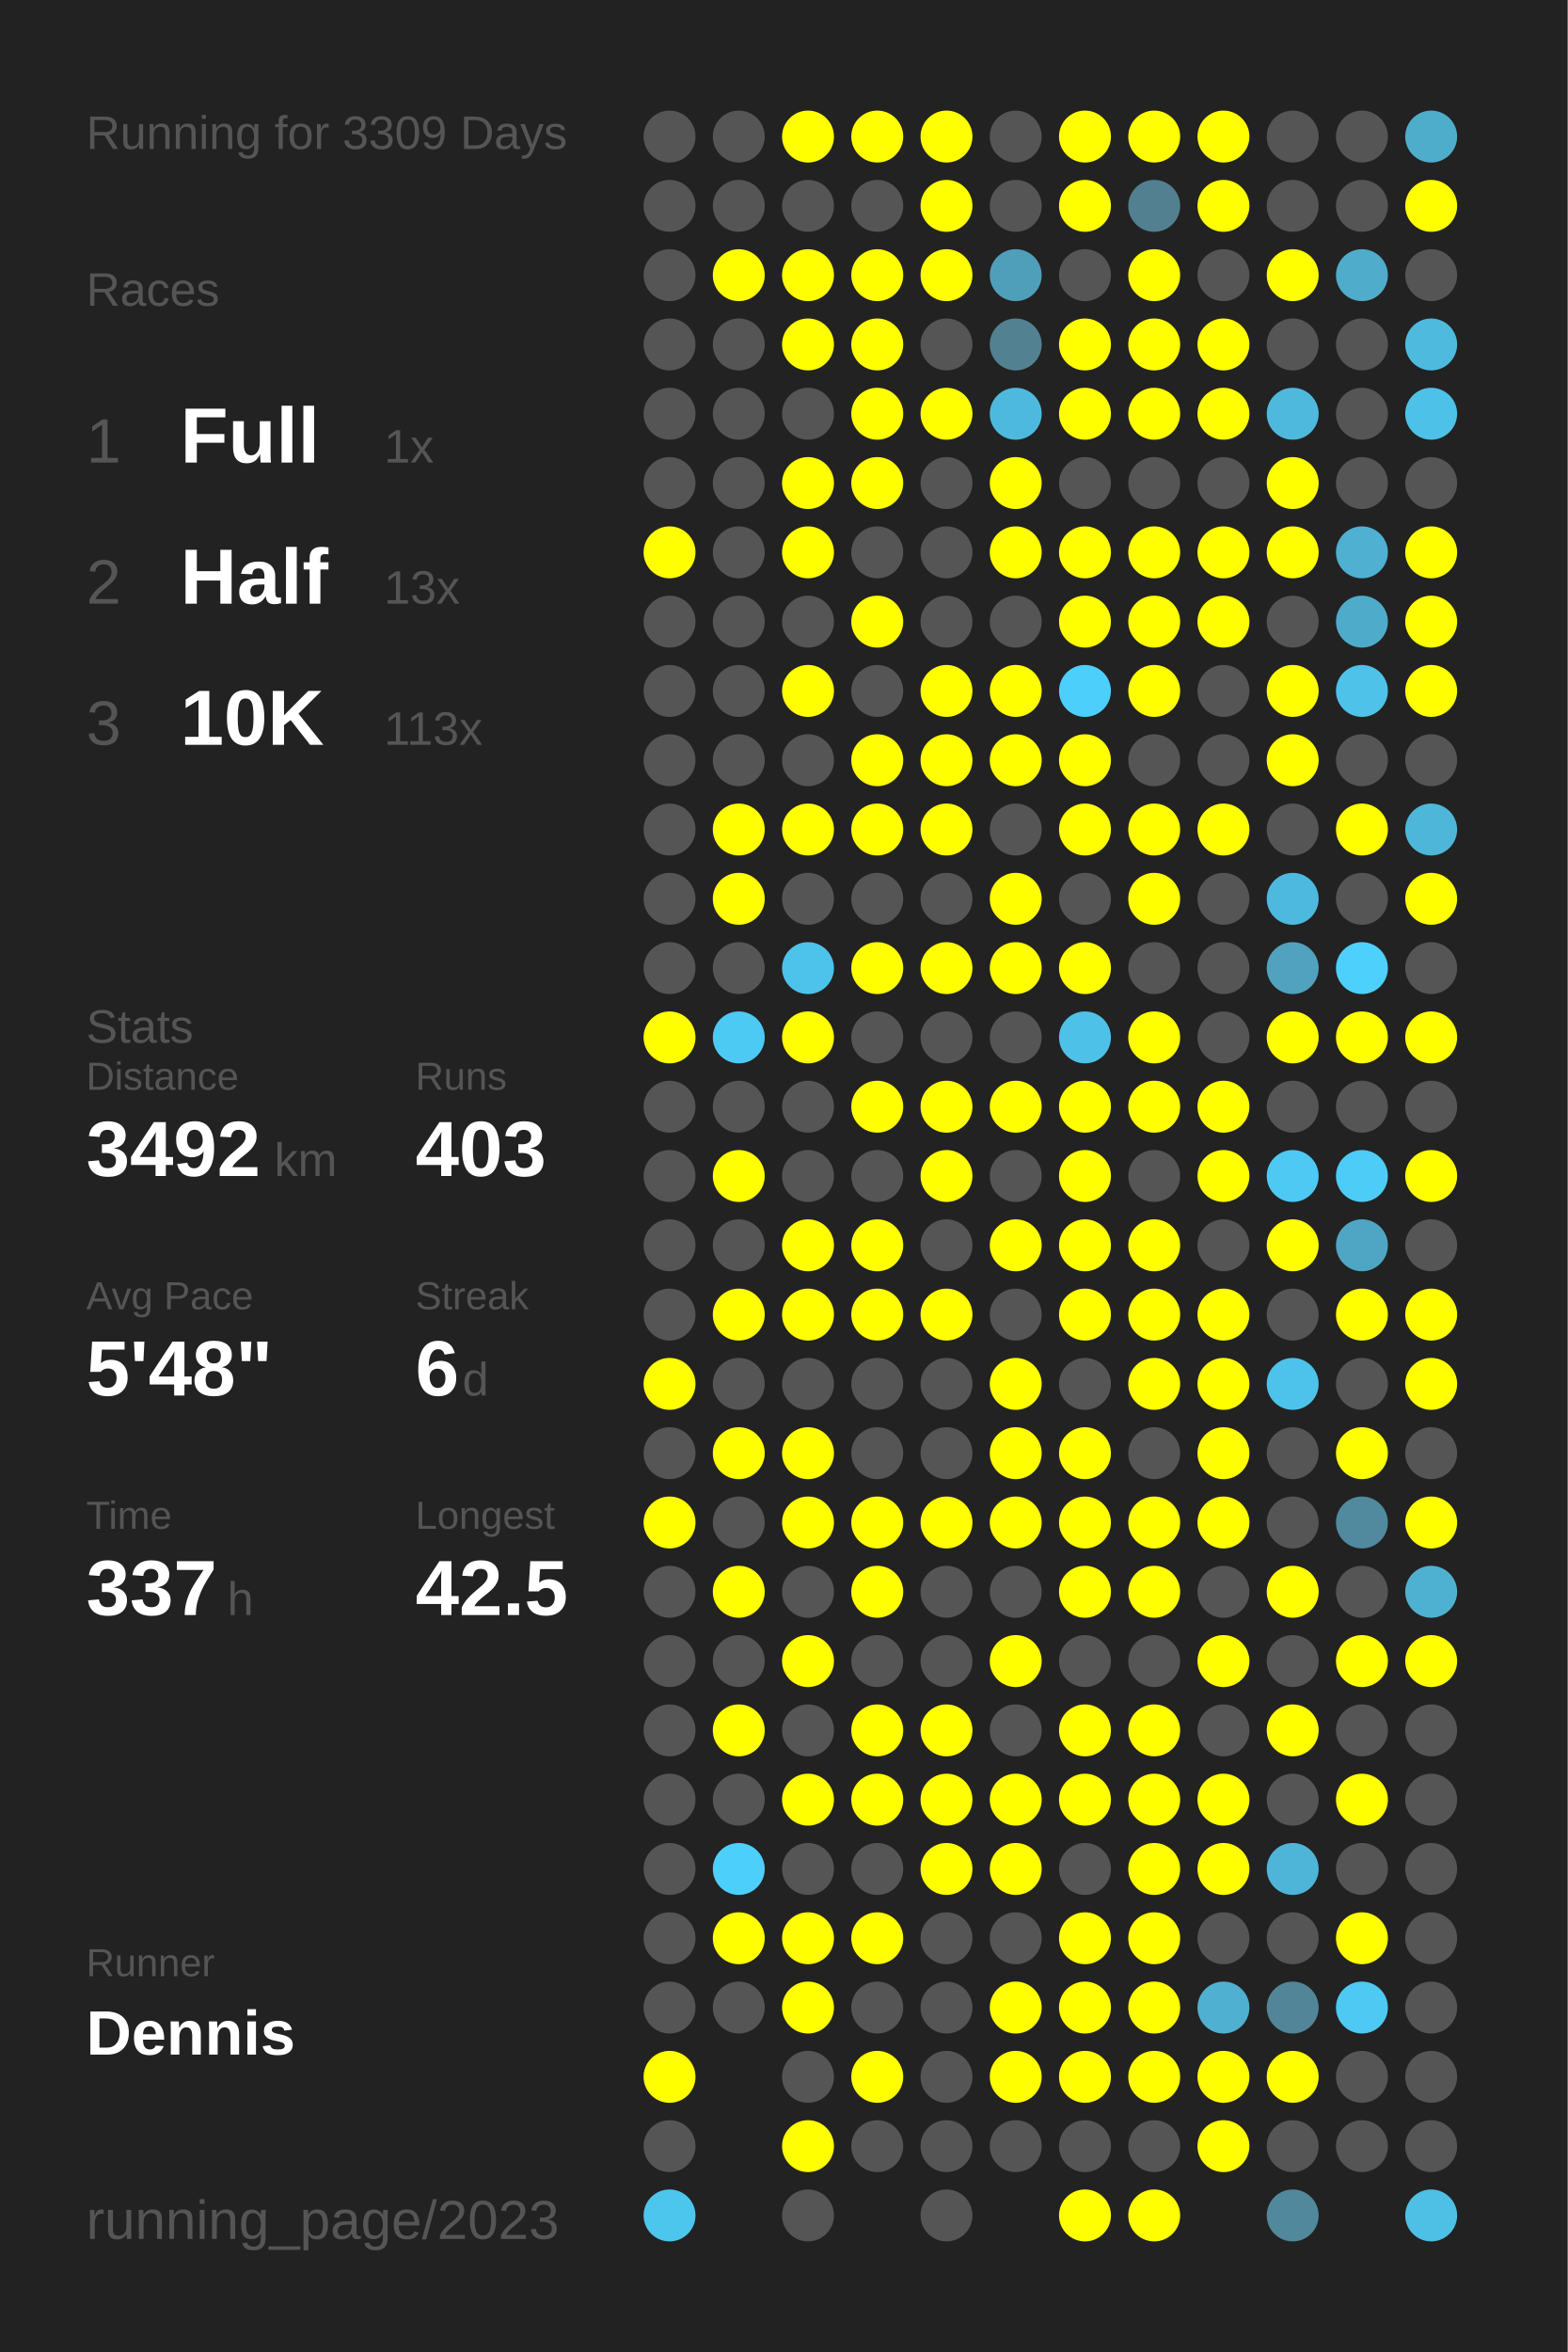
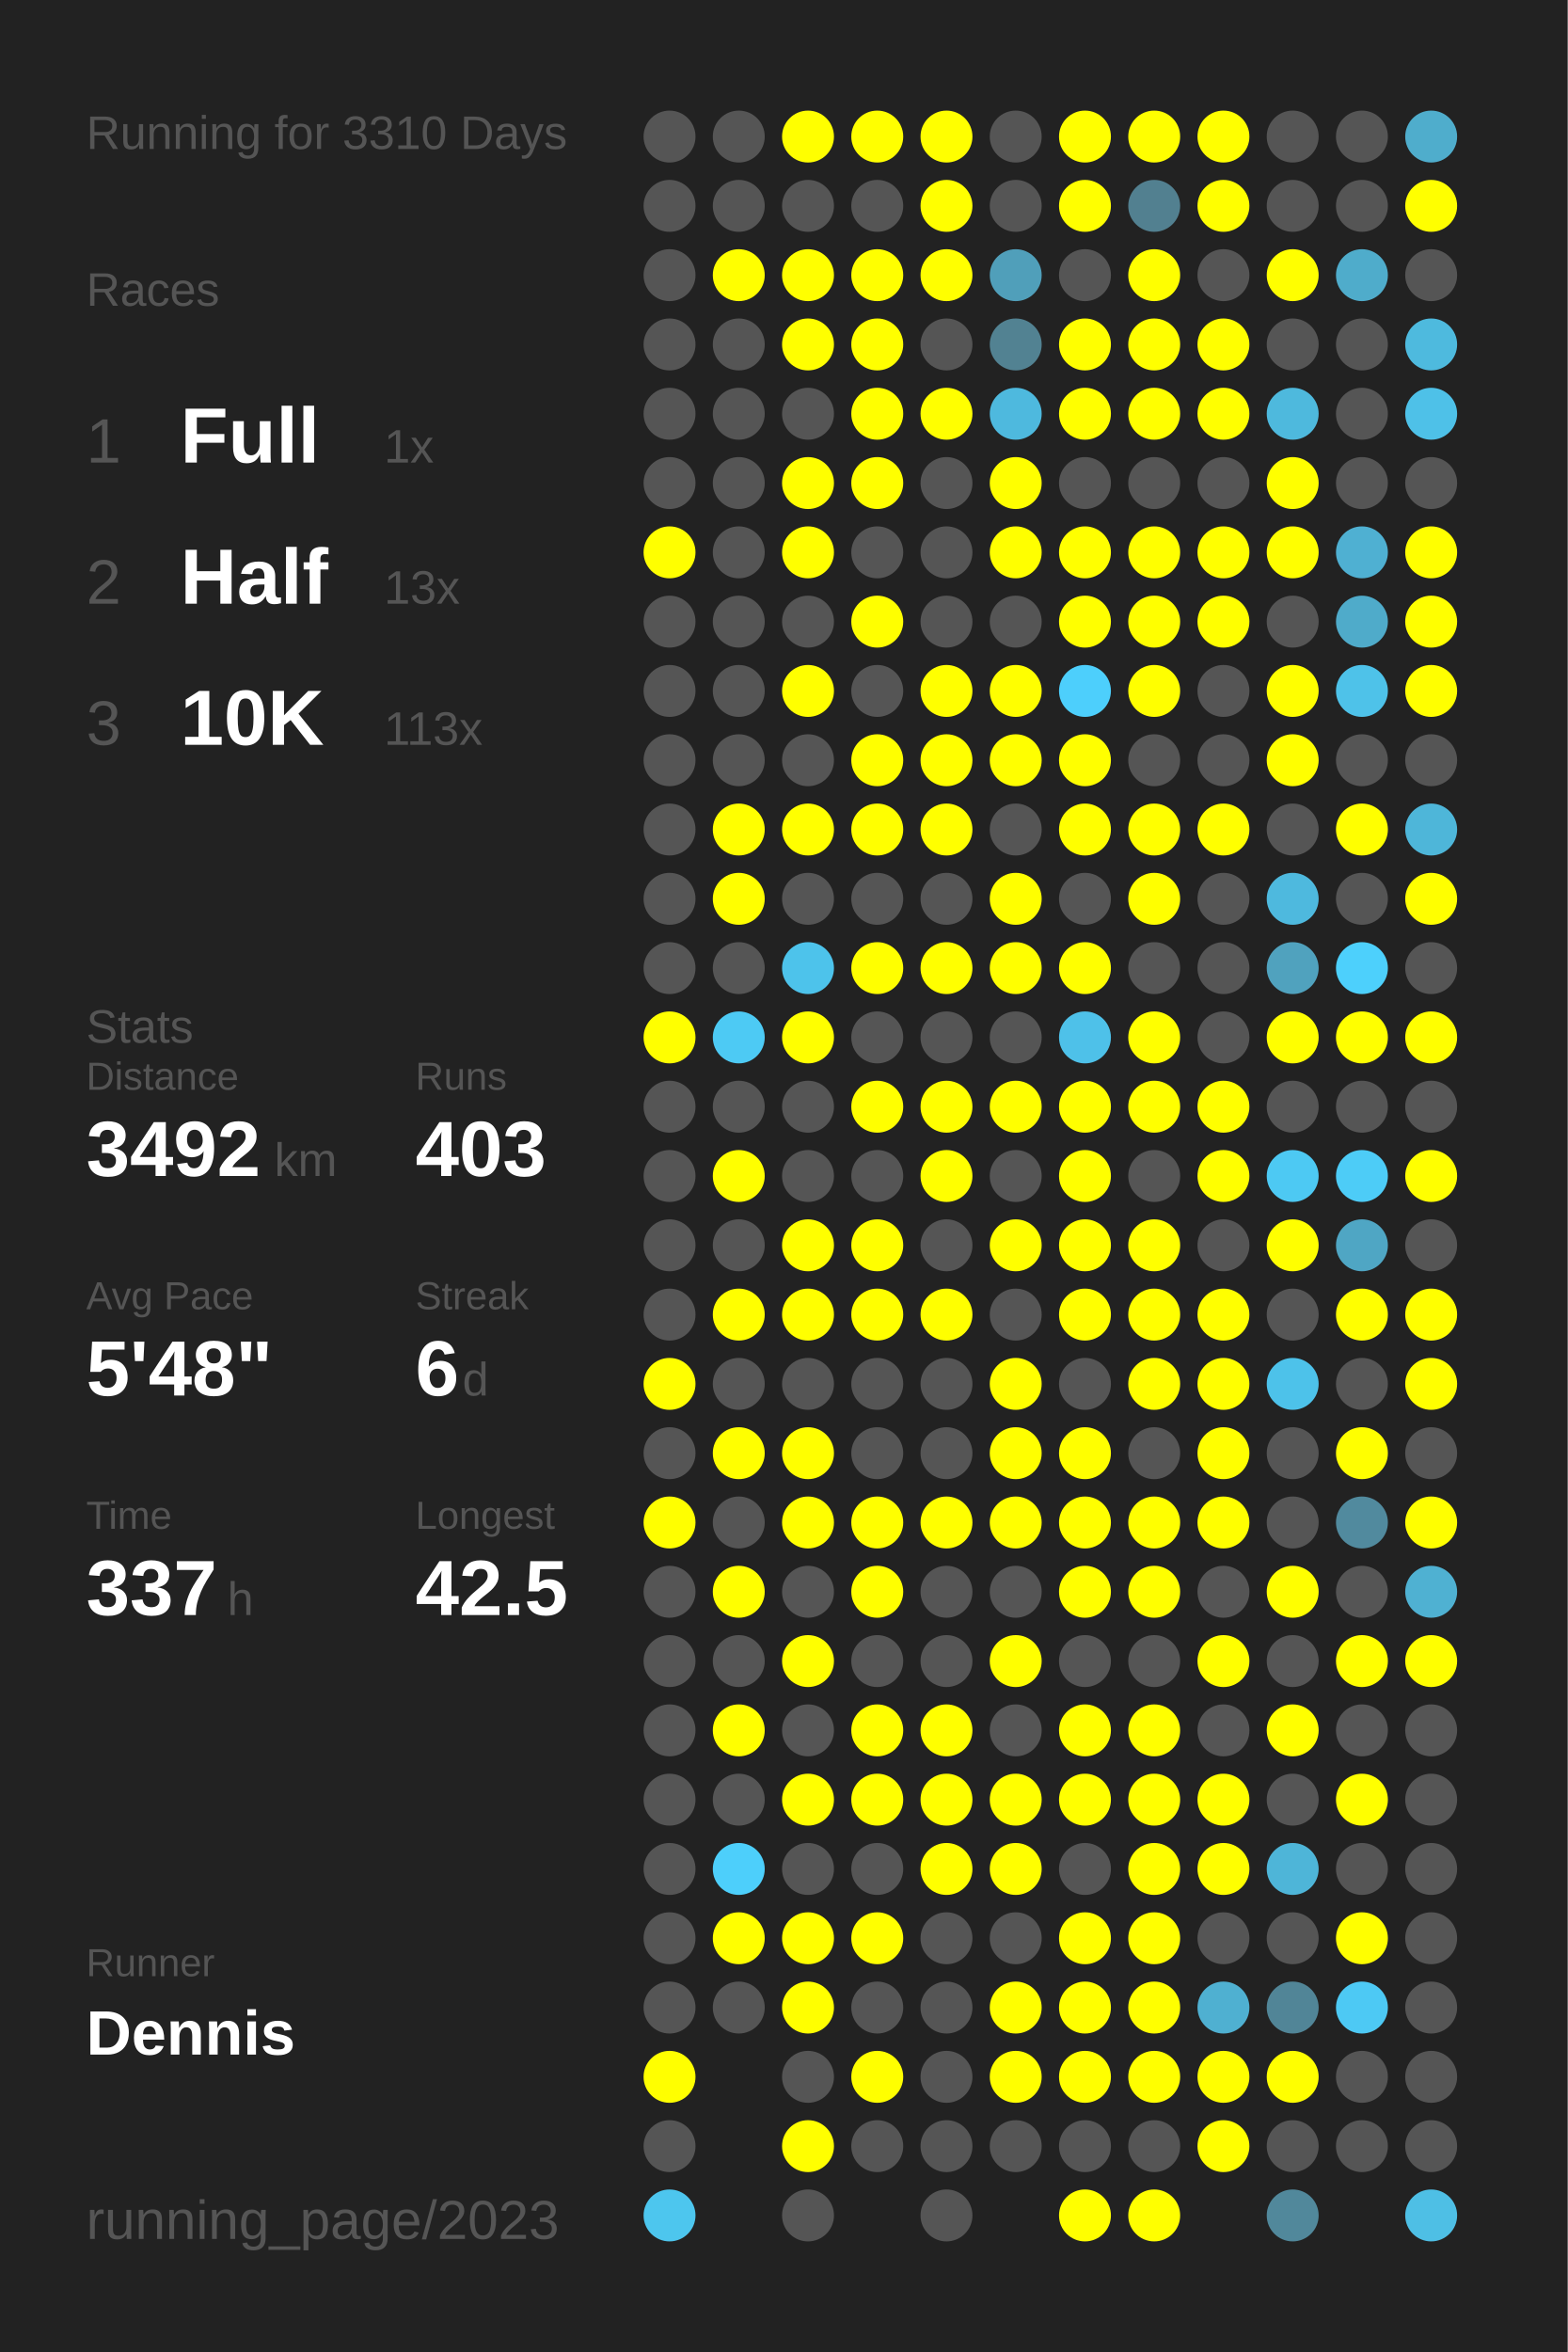
<svg xmlns="http://www.w3.org/2000/svg" baseProfile="full" height="300mm" version="1.1" viewBox="0,0,200,300" width="200mm">
  <defs />
  <rect fill="#222222" height="300" width="200" x="0" y="0" />
-   <text fill="#555555" style="font-size:6px; font-family:Arial;" x="11" y="19">Running for 3309 Days</text>
+   <text fill="#555555" style="font-size:6px; font-family:Arial;" x="11" y="19">Running for 3310 Days</text>
  <text fill="#555555" style="font-size:6px; font-family:Arial;" x="11" y="39">Races</text>
  <text fill="#555555" style="font-size:8px; font-family:Arial;" x="11" y="59">1</text>
  <text fill="#FFFFFF" style="font-size:10px; font-family:Arial; font-weight:bold;" x="23" y="59">Full</text>
  <text fill="#555555" style="font-size:6px; font-family:Arial;" x="49" y="59">1x</text>
  <text fill="#555555" style="font-size:8px; font-family:Arial;" x="11" y="77">2</text>
  <text fill="#FFFFFF" style="font-size:10px; font-family:Arial; font-weight:bold;" x="23" y="77">Half</text>
  <text fill="#555555" style="font-size:6px; font-family:Arial;" x="49" y="77">13x</text>
  <text fill="#555555" style="font-size:8px; font-family:Arial;" x="11" y="95">3</text>
  <text fill="#FFFFFF" style="font-size:10px; font-family:Arial; font-weight:bold;" x="23" y="95">10K</text>
  <text fill="#555555" style="font-size:6px; font-family:Arial;" x="49" y="95">113x</text>
  <text fill="#555555" style="font-size:6px; font-family:Arial;" x="11" y="133">Stats</text>
  <text fill="#555555" style="font-size:5px; font-family:Arial;" x="11" y="139">Distance</text>
  <text fill="#FFFFFF" style="font-size:10px; font-family:Arial; font-weight:bold;" x="11" y="150">3492</text>
  <text fill="#555555" style="font-size:6px; font-family:Arial;" x="35" y="150">km</text>
  <text fill="#555555" style="font-size:5px; font-family:Arial;" x="53" y="139">Runs</text>
  <text fill="#FFFFFF" style="font-size:10px; font-family:Arial; font-weight:bold;" x="53" y="150">403</text>
  <text fill="#555555" style="font-size:5px; font-family:Arial;" x="11" y="167">Avg Pace</text>
  <text fill="#FFFFFF" style="font-size:10px; font-family:Arial; font-weight:bold;" x="11" y="178">5'48"</text>
  <text fill="#555555" style="font-size:5px; font-family:Arial;" x="53" y="167">Streak</text>
  <text fill="#FFFFFF" style="font-size:10px; font-family:Arial; font-weight:bold;" x="53" y="178">6</text>
  <text fill="#555555" style="font-size:6px; font-family:Arial;" x="59" y="178">d</text>
  <text fill="#555555" style="font-size:5px; font-family:Arial;" x="11" y="195">Time</text>
  <text fill="#FFFFFF" style="font-size:10px; font-family:Arial; font-weight:bold;" x="11" y="206">337</text>
  <text fill="#555555" style="font-size:6px; font-family:Arial;" x="29" y="206">h</text>
  <text fill="#555555" style="font-size:5px; font-family:Arial;" x="53" y="195">Longest</text>
  <text fill="#FFFFFF" style="font-size:10px; font-family:Arial; font-weight:bold;" x="53" y="206">42.5</text>
  <text fill="#555555" style="font-size:5px; font-family:Arial;" x="11" y="252.065">Runner</text>
  <text fill="#FFFFFF" style="font-size:8px; font-family:Arial; font-weight:bold;" x="11" y="262.065">Dennis</text>
  <text fill="#555555" style="font-size:7px; font-family:Arial;" x="11" y="285.581">running_page/2023</text>
  <circle cx="85.417" cy="17.419" fill="#555555" r="3.312" />
  <circle cx="85.417" cy="26.258" fill="#555555" r="3.312" />
  <circle cx="85.417" cy="35.097" fill="#555555" r="3.312" />
  <circle cx="85.417" cy="43.935" fill="#555555" r="3.312" />
  <circle cx="85.417" cy="52.774" fill="#555555" r="3.312" />
  <circle cx="85.417" cy="61.613" fill="#555555" r="3.312" />
  <circle cx="85.417" cy="70.452" fill="#FFFF00" r="3.312" />
  <circle cx="85.417" cy="79.29" fill="#555555" r="3.312" />
  <circle cx="85.417" cy="88.129" fill="#555555" r="3.312" />
  <circle cx="85.417" cy="96.968" fill="#555555" r="3.312" />
  <circle cx="85.417" cy="105.806" fill="#555555" r="3.312" />
  <circle cx="85.417" cy="114.645" fill="#555555" r="3.312" />
  <circle cx="85.417" cy="123.484" fill="#555555" r="3.312" />
  <circle cx="85.417" cy="132.323" fill="#FFFF00" r="3.312" />
  <circle cx="85.417" cy="141.161" fill="#555555" r="3.312" />
  <circle cx="85.417" cy="150" fill="#555555" r="3.312" />
  <circle cx="85.417" cy="158.839" fill="#555555" r="3.312" />
  <circle cx="85.417" cy="167.677" fill="#555555" r="3.312" />
  <circle cx="85.417" cy="176.516" fill="#FFFF00" r="3.312" />
  <circle cx="85.417" cy="185.355" fill="#555555" r="3.312" />
  <circle cx="85.417" cy="194.194" fill="#FFFF00" r="3.312" />
  <circle cx="85.417" cy="203.032" fill="#555555" r="3.312" />
  <circle cx="85.417" cy="211.871" fill="#555555" r="3.312" />
  <circle cx="85.417" cy="220.71" fill="#555555" r="3.312" />
  <circle cx="85.417" cy="229.548" fill="#555555" r="3.312" />
  <circle cx="85.417" cy="238.387" fill="#555555" r="3.312" />
  <circle cx="85.417" cy="247.226" fill="#555555" r="3.312" />
  <circle cx="85.417" cy="256.065" fill="#555555" r="3.312" />
  <circle cx="85.417" cy="264.903" fill="#FFFF00" r="3.312" />
  <circle cx="85.417" cy="273.742" fill="#555555" r="3.312" />
  <circle cx="85.417" cy="282.581" fill="#4dc6ee" r="3.312" />
  <circle cx="94.25" cy="17.419" fill="#555555" r="3.312" />
  <circle cx="94.25" cy="26.258" fill="#555555" r="3.312" />
  <circle cx="94.25" cy="35.097" fill="#FFFF00" r="3.312" />
  <circle cx="94.25" cy="43.935" fill="#555555" r="3.312" />
  <circle cx="94.25" cy="52.774" fill="#555555" r="3.312" />
  <circle cx="94.25" cy="61.613" fill="#555555" r="3.312" />
  <circle cx="94.25" cy="70.452" fill="#555555" r="3.312" />
  <circle cx="94.25" cy="79.29" fill="#555555" r="3.312" />
  <circle cx="94.25" cy="88.129" fill="#555555" r="3.312" />
  <circle cx="94.25" cy="96.968" fill="#555555" r="3.312" />
  <circle cx="94.25" cy="105.806" fill="#FFFF00" r="3.312" />
  <circle cx="94.25" cy="114.645" fill="#FFFF00" r="3.312" />
  <circle cx="94.25" cy="123.484" fill="#555555" r="3.312" />
  <circle cx="94.25" cy="132.323" fill="#4dcaf4" r="3.312" />
  <circle cx="94.25" cy="141.161" fill="#555555" r="3.312" />
  <circle cx="94.25" cy="150" fill="#FFFF00" r="3.312" />
  <circle cx="94.25" cy="158.839" fill="#555555" r="3.312" />
  <circle cx="94.25" cy="167.677" fill="#FFFF00" r="3.312" />
  <circle cx="94.25" cy="176.516" fill="#555555" r="3.312" />
  <circle cx="94.25" cy="185.355" fill="#FFFF00" r="3.312" />
  <circle cx="94.25" cy="194.194" fill="#555555" r="3.312" />
  <circle cx="94.25" cy="203.032" fill="#FFFF00" r="3.312" />
  <circle cx="94.25" cy="211.871" fill="#555555" r="3.312" />
  <circle cx="94.25" cy="220.71" fill="#FFFF00" r="3.312" />
  <circle cx="94.25" cy="229.548" fill="#555555" r="3.312" />
  <circle cx="94.25" cy="238.387" fill="#4dcffb" r="3.312" />
  <circle cx="94.25" cy="247.226" fill="#FFFF00" r="3.312" />
  <circle cx="94.25" cy="256.065" fill="#555555" r="3.312" />
  <circle cx="103.083" cy="17.419" fill="#FFFF00" r="3.312" />
  <circle cx="103.083" cy="26.258" fill="#555555" r="3.312" />
  <circle cx="103.083" cy="35.097" fill="#FFFF00" r="3.312" />
  <circle cx="103.083" cy="43.935" fill="#FFFF00" r="3.312" />
  <circle cx="103.083" cy="52.774" fill="#555555" r="3.312" />
  <circle cx="103.083" cy="61.613" fill="#FFFF00" r="3.312" />
  <circle cx="103.083" cy="70.452" fill="#FFFF00" r="3.312" />
  <circle cx="103.083" cy="79.29" fill="#555555" r="3.312" />
  <circle cx="103.083" cy="88.129" fill="#FFFF00" r="3.312" />
  <circle cx="103.083" cy="96.968" fill="#555555" r="3.312" />
  <circle cx="103.083" cy="105.806" fill="#FFFF00" r="3.312" />
  <circle cx="103.083" cy="114.645" fill="#555555" r="3.312" />
  <circle cx="103.083" cy="123.484" fill="#4dc3eb" r="3.312" />
  <circle cx="103.083" cy="132.323" fill="#FFFF00" r="3.312" />
  <circle cx="103.083" cy="141.161" fill="#555555" r="3.312" />
  <circle cx="103.083" cy="150" fill="#555555" r="3.312" />
  <circle cx="103.083" cy="158.839" fill="#FFFF00" r="3.312" />
  <circle cx="103.083" cy="167.677" fill="#FFFF00" r="3.312" />
  <circle cx="103.083" cy="176.516" fill="#555555" r="3.312" />
  <circle cx="103.083" cy="185.355" fill="#FFFF00" r="3.312" />
  <circle cx="103.083" cy="194.194" fill="#FFFF00" r="3.312" />
  <circle cx="103.083" cy="203.032" fill="#555555" r="3.312" />
  <circle cx="103.083" cy="211.871" fill="#FFFF00" r="3.312" />
  <circle cx="103.083" cy="220.71" fill="#555555" r="3.312" />
  <circle cx="103.083" cy="229.548" fill="#FFFF00" r="3.312" />
  <circle cx="103.083" cy="238.387" fill="#555555" r="3.312" />
  <circle cx="103.083" cy="247.226" fill="#FFFF00" r="3.312" />
  <circle cx="103.083" cy="256.065" fill="#FFFF00" r="3.312" />
  <circle cx="103.083" cy="264.903" fill="#555555" r="3.312" />
  <circle cx="103.083" cy="273.742" fill="#FFFF00" r="3.312" />
  <circle cx="103.083" cy="282.581" fill="#555555" r="3.312" />
  <circle cx="111.917" cy="17.419" fill="#FFFF00" r="3.312" />
  <circle cx="111.917" cy="26.258" fill="#555555" r="3.312" />
  <circle cx="111.917" cy="35.097" fill="#FFFF00" r="3.312" />
  <circle cx="111.917" cy="43.935" fill="#FFFF00" r="3.312" />
  <circle cx="111.917" cy="52.774" fill="#FFFF00" r="3.312" />
  <circle cx="111.917" cy="61.613" fill="#FFFF00" r="3.312" />
  <circle cx="111.917" cy="70.452" fill="#555555" r="3.312" />
  <circle cx="111.917" cy="79.29" fill="#FFFF00" r="3.312" />
  <circle cx="111.917" cy="88.129" fill="#555555" r="3.312" />
  <circle cx="111.917" cy="96.968" fill="#FFFF00" r="3.312" />
  <circle cx="111.917" cy="105.806" fill="#FFFF00" r="3.312" />
  <circle cx="111.917" cy="114.645" fill="#555555" r="3.312" />
  <circle cx="111.917" cy="123.484" fill="#FFFF00" r="3.312" />
  <circle cx="111.917" cy="132.323" fill="#555555" r="3.312" />
  <circle cx="111.917" cy="141.161" fill="#FFFF00" r="3.312" />
  <circle cx="111.917" cy="150" fill="#555555" r="3.312" />
  <circle cx="111.917" cy="158.839" fill="#FFFF00" r="3.312" />
  <circle cx="111.917" cy="167.677" fill="#FFFF00" r="3.312" />
  <circle cx="111.917" cy="176.516" fill="#555555" r="3.312" />
  <circle cx="111.917" cy="185.355" fill="#555555" r="3.312" />
  <circle cx="111.917" cy="194.194" fill="#FFFF00" r="3.312" />
  <circle cx="111.917" cy="203.032" fill="#FFFF00" r="3.312" />
  <circle cx="111.917" cy="211.871" fill="#555555" r="3.312" />
  <circle cx="111.917" cy="220.71" fill="#FFFF00" r="3.312" />
  <circle cx="111.917" cy="229.548" fill="#FFFF00" r="3.312" />
  <circle cx="111.917" cy="238.387" fill="#555555" r="3.312" />
  <circle cx="111.917" cy="247.226" fill="#FFFF00" r="3.312" />
  <circle cx="111.917" cy="256.065" fill="#555555" r="3.312" />
  <circle cx="111.917" cy="264.903" fill="#FFFF00" r="3.312" />
  <circle cx="111.917" cy="273.742" fill="#555555" r="3.312" />
  <circle cx="120.75" cy="17.419" fill="#FFFF00" r="3.312" />
  <circle cx="120.75" cy="26.258" fill="#FFFF00" r="3.312" />
  <circle cx="120.75" cy="35.097" fill="#FFFF00" r="3.312" />
  <circle cx="120.75" cy="43.935" fill="#555555" r="3.312" />
  <circle cx="120.75" cy="52.774" fill="#FFFF00" r="3.312" />
  <circle cx="120.75" cy="61.613" fill="#555555" r="3.312" />
  <circle cx="120.75" cy="70.452" fill="#555555" r="3.312" />
  <circle cx="120.75" cy="79.29" fill="#555555" r="3.312" />
  <circle cx="120.75" cy="88.129" fill="#FFFF00" r="3.312" />
  <circle cx="120.75" cy="96.968" fill="#FFFF00" r="3.312" />
  <circle cx="120.75" cy="105.806" fill="#FFFF00" r="3.312" />
  <circle cx="120.75" cy="114.645" fill="#555555" r="3.312" />
  <circle cx="120.75" cy="123.484" fill="#FFFF00" r="3.312" />
  <circle cx="120.75" cy="132.323" fill="#555555" r="3.312" />
  <circle cx="120.75" cy="141.161" fill="#FFFF00" r="3.312" />
  <circle cx="120.75" cy="150" fill="#FFFF00" r="3.312" />
  <circle cx="120.75" cy="158.839" fill="#555555" r="3.312" />
  <circle cx="120.75" cy="167.677" fill="#FFFF00" r="3.312" />
  <circle cx="120.75" cy="176.516" fill="#555555" r="3.312" />
  <circle cx="120.75" cy="185.355" fill="#555555" r="3.312" />
  <circle cx="120.75" cy="194.194" fill="#FFFF00" r="3.312" />
  <circle cx="120.75" cy="203.032" fill="#555555" r="3.312" />
  <circle cx="120.75" cy="211.871" fill="#555555" r="3.312" />
  <circle cx="120.75" cy="220.71" fill="#FFFF00" r="3.312" />
  <circle cx="120.75" cy="229.548" fill="#FFFF00" r="3.312" />
  <circle cx="120.75" cy="238.387" fill="#FFFF00" r="3.312" />
  <circle cx="120.75" cy="247.226" fill="#555555" r="3.312" />
  <circle cx="120.75" cy="256.065" fill="#555555" r="3.312" />
  <circle cx="120.75" cy="264.903" fill="#555555" r="3.312" />
  <circle cx="120.75" cy="273.742" fill="#555555" r="3.312" />
  <circle cx="120.75" cy="282.581" fill="#555555" r="3.312" />
  <circle cx="129.583" cy="17.419" fill="#555555" r="3.312" />
  <circle cx="129.583" cy="26.258" fill="#555555" r="3.312" />
  <circle cx="129.583" cy="35.097" fill="#509fba" r="3.312" />
  <circle cx="129.583" cy="43.935" fill="#528292" r="3.312" />
  <circle cx="129.583" cy="52.774" fill="#4eb9de" r="3.312" />
  <circle cx="129.583" cy="61.613" fill="#FFFF00" r="3.312" />
  <circle cx="129.583" cy="70.452" fill="#FFFF00" r="3.312" />
  <circle cx="129.583" cy="79.29" fill="#555555" r="3.312" />
  <circle cx="129.583" cy="88.129" fill="#FFFF00" r="3.312" />
  <circle cx="129.583" cy="96.968" fill="#FFFF00" r="3.312" />
  <circle cx="129.583" cy="105.806" fill="#555555" r="3.312" />
  <circle cx="129.583" cy="114.645" fill="#FFFF00" r="3.312" />
  <circle cx="129.583" cy="123.484" fill="#FFFF00" r="3.312" />
  <circle cx="129.583" cy="132.323" fill="#555555" r="3.312" />
  <circle cx="129.583" cy="141.161" fill="#FFFF00" r="3.312" />
  <circle cx="129.583" cy="150" fill="#555555" r="3.312" />
  <circle cx="129.583" cy="158.839" fill="#FFFF00" r="3.312" />
  <circle cx="129.583" cy="167.677" fill="#555555" r="3.312" />
  <circle cx="129.583" cy="176.516" fill="#FFFF00" r="3.312" />
  <circle cx="129.583" cy="185.355" fill="#FFFF00" r="3.312" />
  <circle cx="129.583" cy="194.194" fill="#FFFF00" r="3.312" />
  <circle cx="129.583" cy="203.032" fill="#555555" r="3.312" />
  <circle cx="129.583" cy="211.871" fill="#FFFF00" r="3.312" />
  <circle cx="129.583" cy="220.71" fill="#555555" r="3.312" />
  <circle cx="129.583" cy="229.548" fill="#FFFF00" r="3.312" />
  <circle cx="129.583" cy="238.387" fill="#FFFF00" r="3.312" />
  <circle cx="129.583" cy="247.226" fill="#555555" r="3.312" />
  <circle cx="129.583" cy="256.065" fill="#FFFF00" r="3.312" />
  <circle cx="129.583" cy="264.903" fill="#FFFF00" r="3.312" />
  <circle cx="129.583" cy="273.742" fill="#555555" r="3.312" />
  <circle cx="138.417" cy="17.419" fill="#FFFF00" r="3.312" />
  <circle cx="138.417" cy="26.258" fill="#FFFF00" r="3.312" />
  <circle cx="138.417" cy="35.097" fill="#555555" r="3.312" />
  <circle cx="138.417" cy="43.935" fill="#FFFF00" r="3.312" />
  <circle cx="138.417" cy="52.774" fill="#FFFF00" r="3.312" />
  <circle cx="138.417" cy="61.613" fill="#555555" r="3.312" />
  <circle cx="138.417" cy="70.452" fill="#FFFF00" r="3.312" />
  <circle cx="138.417" cy="79.29" fill="#FFFF00" r="3.312" />
  <circle cx="138.417" cy="88.129" fill="#4dcffc" r="3.312" />
  <circle cx="138.417" cy="96.968" fill="#FFFF00" r="3.312" />
  <circle cx="138.417" cy="105.806" fill="#FFFF00" r="3.312" />
  <circle cx="138.417" cy="114.645" fill="#555555" r="3.312" />
  <circle cx="138.417" cy="123.484" fill="#FFFF00" r="3.312" />
  <circle cx="138.417" cy="132.323" fill="#4ec1e9" r="3.312" />
  <circle cx="138.417" cy="141.161" fill="#FFFF00" r="3.312" />
  <circle cx="138.417" cy="150" fill="#FFFF00" r="3.312" />
  <circle cx="138.417" cy="158.839" fill="#FFFF00" r="3.312" />
  <circle cx="138.417" cy="167.677" fill="#FFFF00" r="3.312" />
  <circle cx="138.417" cy="176.516" fill="#555555" r="3.312" />
  <circle cx="138.417" cy="185.355" fill="#FFFF00" r="3.312" />
  <circle cx="138.417" cy="194.194" fill="#FFFF00" r="3.312" />
  <circle cx="138.417" cy="203.032" fill="#FFFF00" r="3.312" />
  <circle cx="138.417" cy="211.871" fill="#555555" r="3.312" />
  <circle cx="138.417" cy="220.71" fill="#FFFF00" r="3.312" />
  <circle cx="138.417" cy="229.548" fill="#FFFF00" r="3.312" />
  <circle cx="138.417" cy="238.387" fill="#555555" r="3.312" />
  <circle cx="138.417" cy="247.226" fill="#FFFF00" r="3.312" />
  <circle cx="138.417" cy="256.065" fill="#FFFF00" r="3.312" />
  <circle cx="138.417" cy="264.903" fill="#FFFF00" r="3.312" />
  <circle cx="138.417" cy="273.742" fill="#555555" r="3.312" />
  <circle cx="138.417" cy="282.581" fill="#FFFF00" r="3.312" />
  <circle cx="147.25" cy="17.419" fill="#FFFF00" r="3.312" />
  <circle cx="147.25" cy="26.258" fill="#528090" r="3.312" />
  <circle cx="147.25" cy="35.097" fill="#FFFF00" r="3.312" />
  <circle cx="147.25" cy="43.935" fill="#FFFF00" r="3.312" />
  <circle cx="147.25" cy="52.774" fill="#FFFF00" r="3.312" />
  <circle cx="147.25" cy="61.613" fill="#555555" r="3.312" />
  <circle cx="147.25" cy="70.452" fill="#FFFF00" r="3.312" />
  <circle cx="147.25" cy="79.29" fill="#FFFF00" r="3.312" />
  <circle cx="147.25" cy="88.129" fill="#FFFF00" r="3.312" />
  <circle cx="147.25" cy="96.968" fill="#555555" r="3.312" />
  <circle cx="147.25" cy="105.806" fill="#FFFF00" r="3.312" />
  <circle cx="147.25" cy="114.645" fill="#FFFF00" r="3.312" />
  <circle cx="147.25" cy="123.484" fill="#555555" r="3.312" />
  <circle cx="147.25" cy="132.323" fill="#FFFF00" r="3.312" />
  <circle cx="147.25" cy="141.161" fill="#FFFF00" r="3.312" />
  <circle cx="147.25" cy="150" fill="#555555" r="3.312" />
  <circle cx="147.25" cy="158.839" fill="#FFFF00" r="3.312" />
  <circle cx="147.25" cy="167.677" fill="#FFFF00" r="3.312" />
  <circle cx="147.25" cy="176.516" fill="#FFFF00" r="3.312" />
  <circle cx="147.25" cy="185.355" fill="#555555" r="3.312" />
  <circle cx="147.25" cy="194.194" fill="#FFFF00" r="3.312" />
  <circle cx="147.25" cy="203.032" fill="#FFFF00" r="3.312" />
  <circle cx="147.25" cy="211.871" fill="#555555" r="3.312" />
  <circle cx="147.25" cy="220.71" fill="#FFFF00" r="3.312" />
  <circle cx="147.25" cy="229.548" fill="#FFFF00" r="3.312" />
  <circle cx="147.25" cy="238.387" fill="#FFFF00" r="3.312" />
  <circle cx="147.25" cy="247.226" fill="#FFFF00" r="3.312" />
  <circle cx="147.25" cy="256.065" fill="#FFFF00" r="3.312" />
  <circle cx="147.25" cy="264.903" fill="#FFFF00" r="3.312" />
  <circle cx="147.25" cy="273.742" fill="#555555" r="3.312" />
  <circle cx="147.25" cy="282.581" fill="#FFFF00" r="3.312" />
  <circle cx="156.083" cy="17.419" fill="#FFFF00" r="3.312" />
  <circle cx="156.083" cy="26.258" fill="#FFFF00" r="3.312" />
  <circle cx="156.083" cy="35.097" fill="#555555" r="3.312" />
  <circle cx="156.083" cy="43.935" fill="#FFFF00" r="3.312" />
  <circle cx="156.083" cy="52.774" fill="#FFFF00" r="3.312" />
  <circle cx="156.083" cy="61.613" fill="#555555" r="3.312" />
  <circle cx="156.083" cy="70.452" fill="#FFFF00" r="3.312" />
  <circle cx="156.083" cy="79.29" fill="#FFFF00" r="3.312" />
  <circle cx="156.083" cy="88.129" fill="#555555" r="3.312" />
  <circle cx="156.083" cy="96.968" fill="#555555" r="3.312" />
  <circle cx="156.083" cy="105.806" fill="#FFFF00" r="3.312" />
  <circle cx="156.083" cy="114.645" fill="#555555" r="3.312" />
  <circle cx="156.083" cy="123.484" fill="#555555" r="3.312" />
  <circle cx="156.083" cy="132.323" fill="#555555" r="3.312" />
  <circle cx="156.083" cy="141.161" fill="#FFFF00" r="3.312" />
  <circle cx="156.083" cy="150" fill="#FFFF00" r="3.312" />
  <circle cx="156.083" cy="158.839" fill="#555555" r="3.312" />
  <circle cx="156.083" cy="167.677" fill="#FFFF00" r="3.312" />
  <circle cx="156.083" cy="176.516" fill="#FFFF00" r="3.312" />
  <circle cx="156.083" cy="185.355" fill="#FFFF00" r="3.312" />
  <circle cx="156.083" cy="194.194" fill="#FFFF00" r="3.312" />
  <circle cx="156.083" cy="203.032" fill="#555555" r="3.312" />
  <circle cx="156.083" cy="211.871" fill="#FFFF00" r="3.312" />
  <circle cx="156.083" cy="220.71" fill="#555555" r="3.312" />
  <circle cx="156.083" cy="229.548" fill="#FFFF00" r="3.312" />
  <circle cx="156.083" cy="238.387" fill="#FFFF00" r="3.312" />
  <circle cx="156.083" cy="247.226" fill="#555555" r="3.312" />
  <circle cx="156.083" cy="256.065" fill="#4fb0d1" r="3.312" />
  <circle cx="156.083" cy="264.903" fill="#FFFF00" r="3.312" />
  <circle cx="156.083" cy="273.742" fill="#FFFF00" r="3.312" />
  <circle cx="164.917" cy="17.419" fill="#555555" r="3.312" />
  <circle cx="164.917" cy="26.258" fill="#555555" r="3.312" />
  <circle cx="164.917" cy="35.097" fill="#FFFF00" r="3.312" />
  <circle cx="164.917" cy="43.935" fill="#555555" r="3.312" />
  <circle cx="164.917" cy="52.774" fill="#4eb9dd" r="3.312" />
  <circle cx="164.917" cy="61.613" fill="#FFFF00" r="3.312" />
  <circle cx="164.917" cy="70.452" fill="#FFFF00" r="3.312" />
  <circle cx="164.917" cy="79.29" fill="#555555" r="3.312" />
  <circle cx="164.917" cy="88.129" fill="#FFFF00" r="3.312" />
  <circle cx="164.917" cy="96.968" fill="#FFFF00" r="3.312" />
  <circle cx="164.917" cy="105.806" fill="#555555" r="3.312" />
  <circle cx="164.917" cy="114.645" fill="#4eb9de" r="3.312" />
  <circle cx="164.917" cy="123.484" fill="#50a2be" r="3.312" />
  <circle cx="164.917" cy="132.323" fill="#FFFF00" r="3.312" />
  <circle cx="164.917" cy="141.161" fill="#555555" r="3.312" />
  <circle cx="164.917" cy="150" fill="#4dc9f3" r="3.312" />
  <circle cx="164.917" cy="158.839" fill="#FFFF00" r="3.312" />
  <circle cx="164.917" cy="167.677" fill="#555555" r="3.312" />
  <circle cx="164.917" cy="176.516" fill="#4dc2ea" r="3.312" />
  <circle cx="164.917" cy="185.355" fill="#555555" r="3.312" />
  <circle cx="164.917" cy="194.194" fill="#555555" r="3.312" />
  <circle cx="164.917" cy="203.032" fill="#FFFF00" r="3.312" />
  <circle cx="164.917" cy="211.871" fill="#555555" r="3.312" />
  <circle cx="164.917" cy="220.71" fill="#FFFF00" r="3.312" />
  <circle cx="164.917" cy="229.548" fill="#555555" r="3.312" />
  <circle cx="164.917" cy="238.387" fill="#4eb5d8" r="3.312" />
  <circle cx="164.917" cy="247.226" fill="#555555" r="3.312" />
  <circle cx="164.917" cy="256.065" fill="#518597" r="3.312" />
  <circle cx="164.917" cy="264.903" fill="#FFFF00" r="3.312" />
  <circle cx="164.917" cy="273.742" fill="#555555" r="3.312" />
  <circle cx="164.917" cy="282.581" fill="#51889b" r="3.312" />
  <circle cx="173.75" cy="17.419" fill="#555555" r="3.312" />
  <circle cx="173.75" cy="26.258" fill="#555555" r="3.312" />
  <circle cx="173.75" cy="35.097" fill="#4faccb" r="3.312" />
  <circle cx="173.75" cy="43.935" fill="#555555" r="3.312" />
  <circle cx="173.75" cy="52.774" fill="#555555" r="3.312" />
  <circle cx="173.75" cy="61.613" fill="#555555" r="3.312" />
  <circle cx="173.75" cy="70.452" fill="#4fb0d2" r="3.312" />
  <circle cx="173.75" cy="79.29" fill="#4fabca" r="3.312" />
  <circle cx="173.75" cy="88.129" fill="#4ec2e9" r="3.312" />
  <circle cx="173.75" cy="96.968" fill="#555555" r="3.312" />
  <circle cx="173.75" cy="105.806" fill="#FFFF00" r="3.312" />
  <circle cx="173.75" cy="114.645" fill="#555555" r="3.312" />
  <circle cx="173.75" cy="123.484" fill="#4dd0fc" r="3.312" />
  <circle cx="173.75" cy="132.323" fill="#FFFF00" r="3.312" />
  <circle cx="173.75" cy="141.161" fill="#555555" r="3.312" />
  <circle cx="173.75" cy="150" fill="#4dccf7" r="3.312" />
  <circle cx="173.75" cy="158.839" fill="#4fa6c4" r="3.312" />
  <circle cx="173.75" cy="167.677" fill="#FFFF00" r="3.312" />
  <circle cx="173.75" cy="176.516" fill="#555555" r="3.312" />
  <circle cx="173.75" cy="185.355" fill="#FFFF00" r="3.312" />
  <circle cx="173.75" cy="194.194" fill="#518a9e" r="3.312" />
  <circle cx="173.75" cy="203.032" fill="#555555" r="3.312" />
  <circle cx="173.75" cy="211.871" fill="#FFFF00" r="3.312" />
  <circle cx="173.75" cy="220.71" fill="#555555" r="3.312" />
  <circle cx="173.75" cy="229.548" fill="#FFFF00" r="3.312" />
  <circle cx="173.75" cy="238.387" fill="#555555" r="3.312" />
  <circle cx="173.75" cy="247.226" fill="#FFFF00" r="3.312" />
  <circle cx="173.75" cy="256.065" fill="#4dc9f4" r="3.312" />
  <circle cx="173.75" cy="264.903" fill="#555555" r="3.312" />
  <circle cx="173.75" cy="273.742" fill="#555555" r="3.312" />
  <circle cx="182.583" cy="17.419" fill="#4fadcc" r="3.312" />
  <circle cx="182.583" cy="26.258" fill="#FFFF00" r="3.312" />
  <circle cx="182.583" cy="35.097" fill="#555555" r="3.312" />
  <circle cx="182.583" cy="43.935" fill="#4ebade" r="3.312" />
  <circle cx="182.583" cy="52.774" fill="#4ec1e8" r="3.312" />
  <circle cx="182.583" cy="61.613" fill="#555555" r="3.312" />
  <circle cx="182.583" cy="70.452" fill="#FFFF00" r="3.312" />
  <circle cx="182.583" cy="79.29" fill="#FFFF00" r="3.312" />
  <circle cx="182.583" cy="88.129" fill="#FFFF00" r="3.312" />
  <circle cx="182.583" cy="96.968" fill="#555555" r="3.312" />
  <circle cx="182.583" cy="105.806" fill="#4eb6d9" r="3.312" />
  <circle cx="182.583" cy="114.645" fill="#FFFF00" r="3.312" />
  <circle cx="182.583" cy="123.484" fill="#555555" r="3.312" />
  <circle cx="182.583" cy="132.323" fill="#FFFF00" r="3.312" />
  <circle cx="182.583" cy="141.161" fill="#555555" r="3.312" />
  <circle cx="182.583" cy="150" fill="#FFFF00" r="3.312" />
  <circle cx="182.583" cy="158.839" fill="#555555" r="3.312" />
  <circle cx="182.583" cy="167.677" fill="#FFFF00" r="3.312" />
  <circle cx="182.583" cy="176.516" fill="#FFFF00" r="3.312" />
  <circle cx="182.583" cy="185.355" fill="#555555" r="3.312" />
  <circle cx="182.583" cy="194.194" fill="#FFFF00" r="3.312" />
  <circle cx="182.583" cy="203.032" fill="#4fb1d2" r="3.312" />
  <circle cx="182.583" cy="211.871" fill="#FFFF00" r="3.312" />
  <circle cx="182.583" cy="220.71" fill="#555555" r="3.312" />
  <circle cx="182.583" cy="229.548" fill="#555555" r="3.312" />
  <circle cx="182.583" cy="238.387" fill="#555555" r="3.312" />
  <circle cx="182.583" cy="247.226" fill="#555555" r="3.312" />
  <circle cx="182.583" cy="256.065" fill="#555555" r="3.312" />
  <circle cx="182.583" cy="264.903" fill="#555555" r="3.312" />
  <circle cx="182.583" cy="273.742" fill="#555555" r="3.312" />
  <circle cx="182.583" cy="282.581" fill="#4ebfe5" r="3.312" />
</svg>
